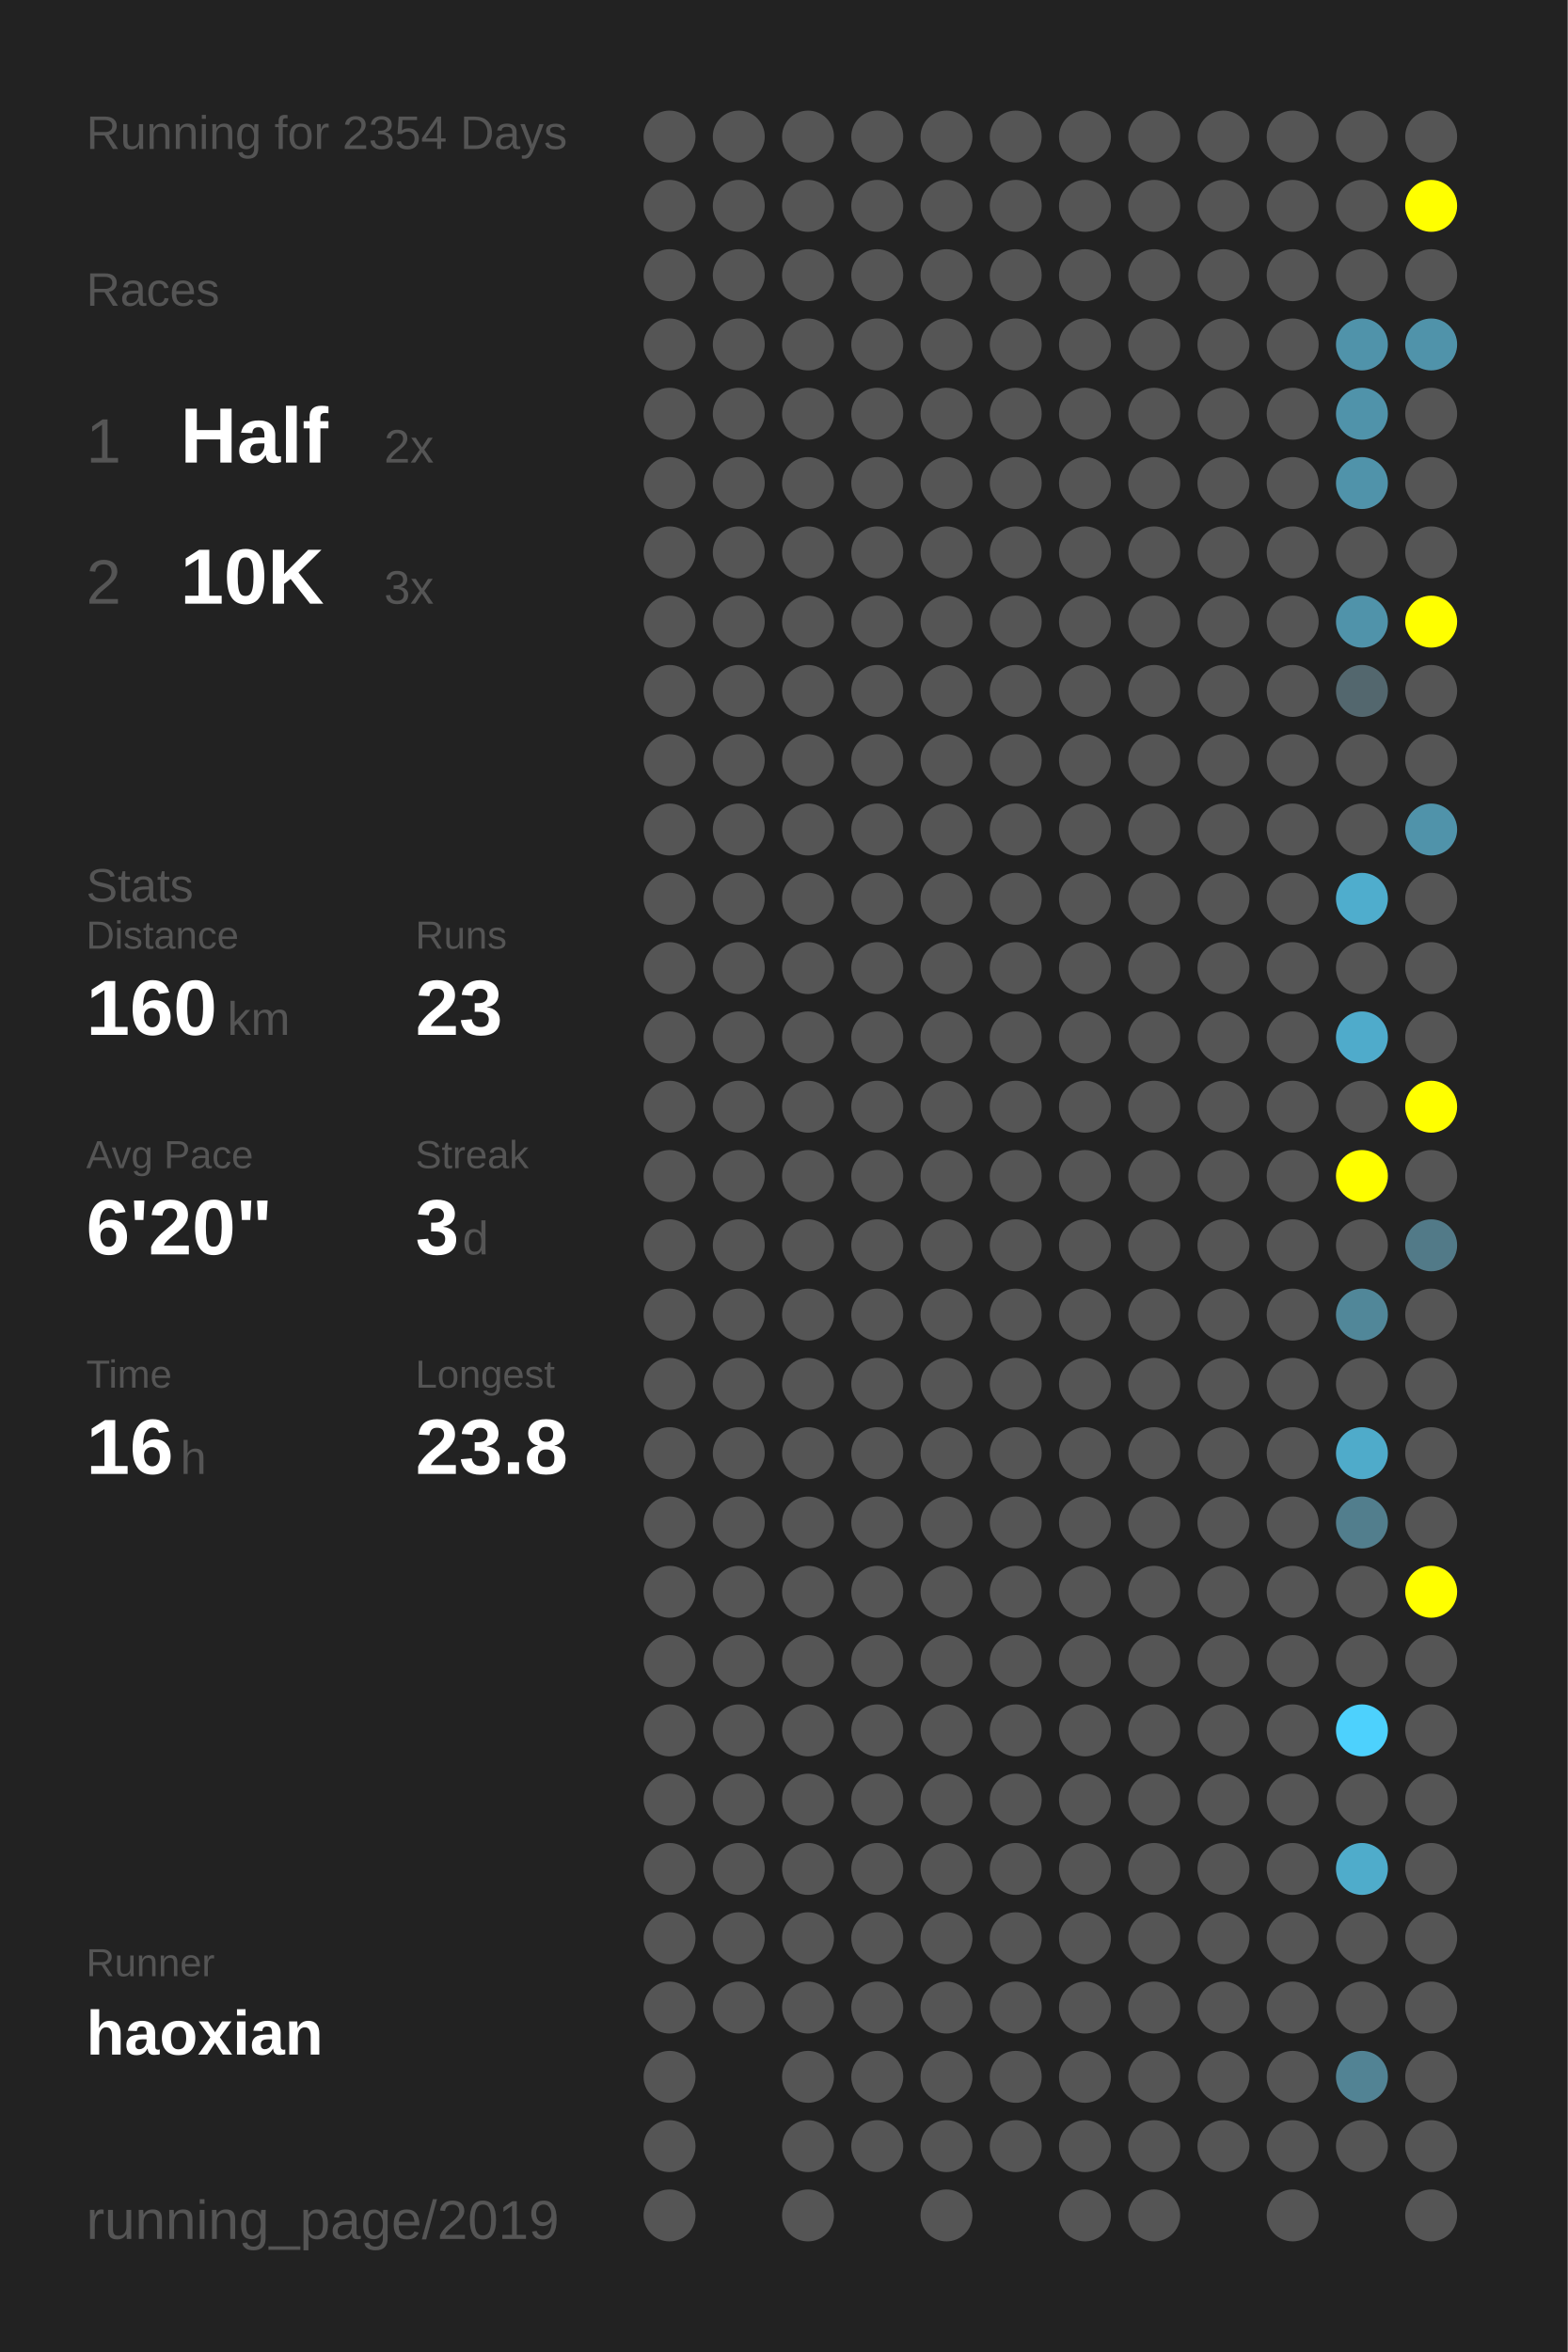
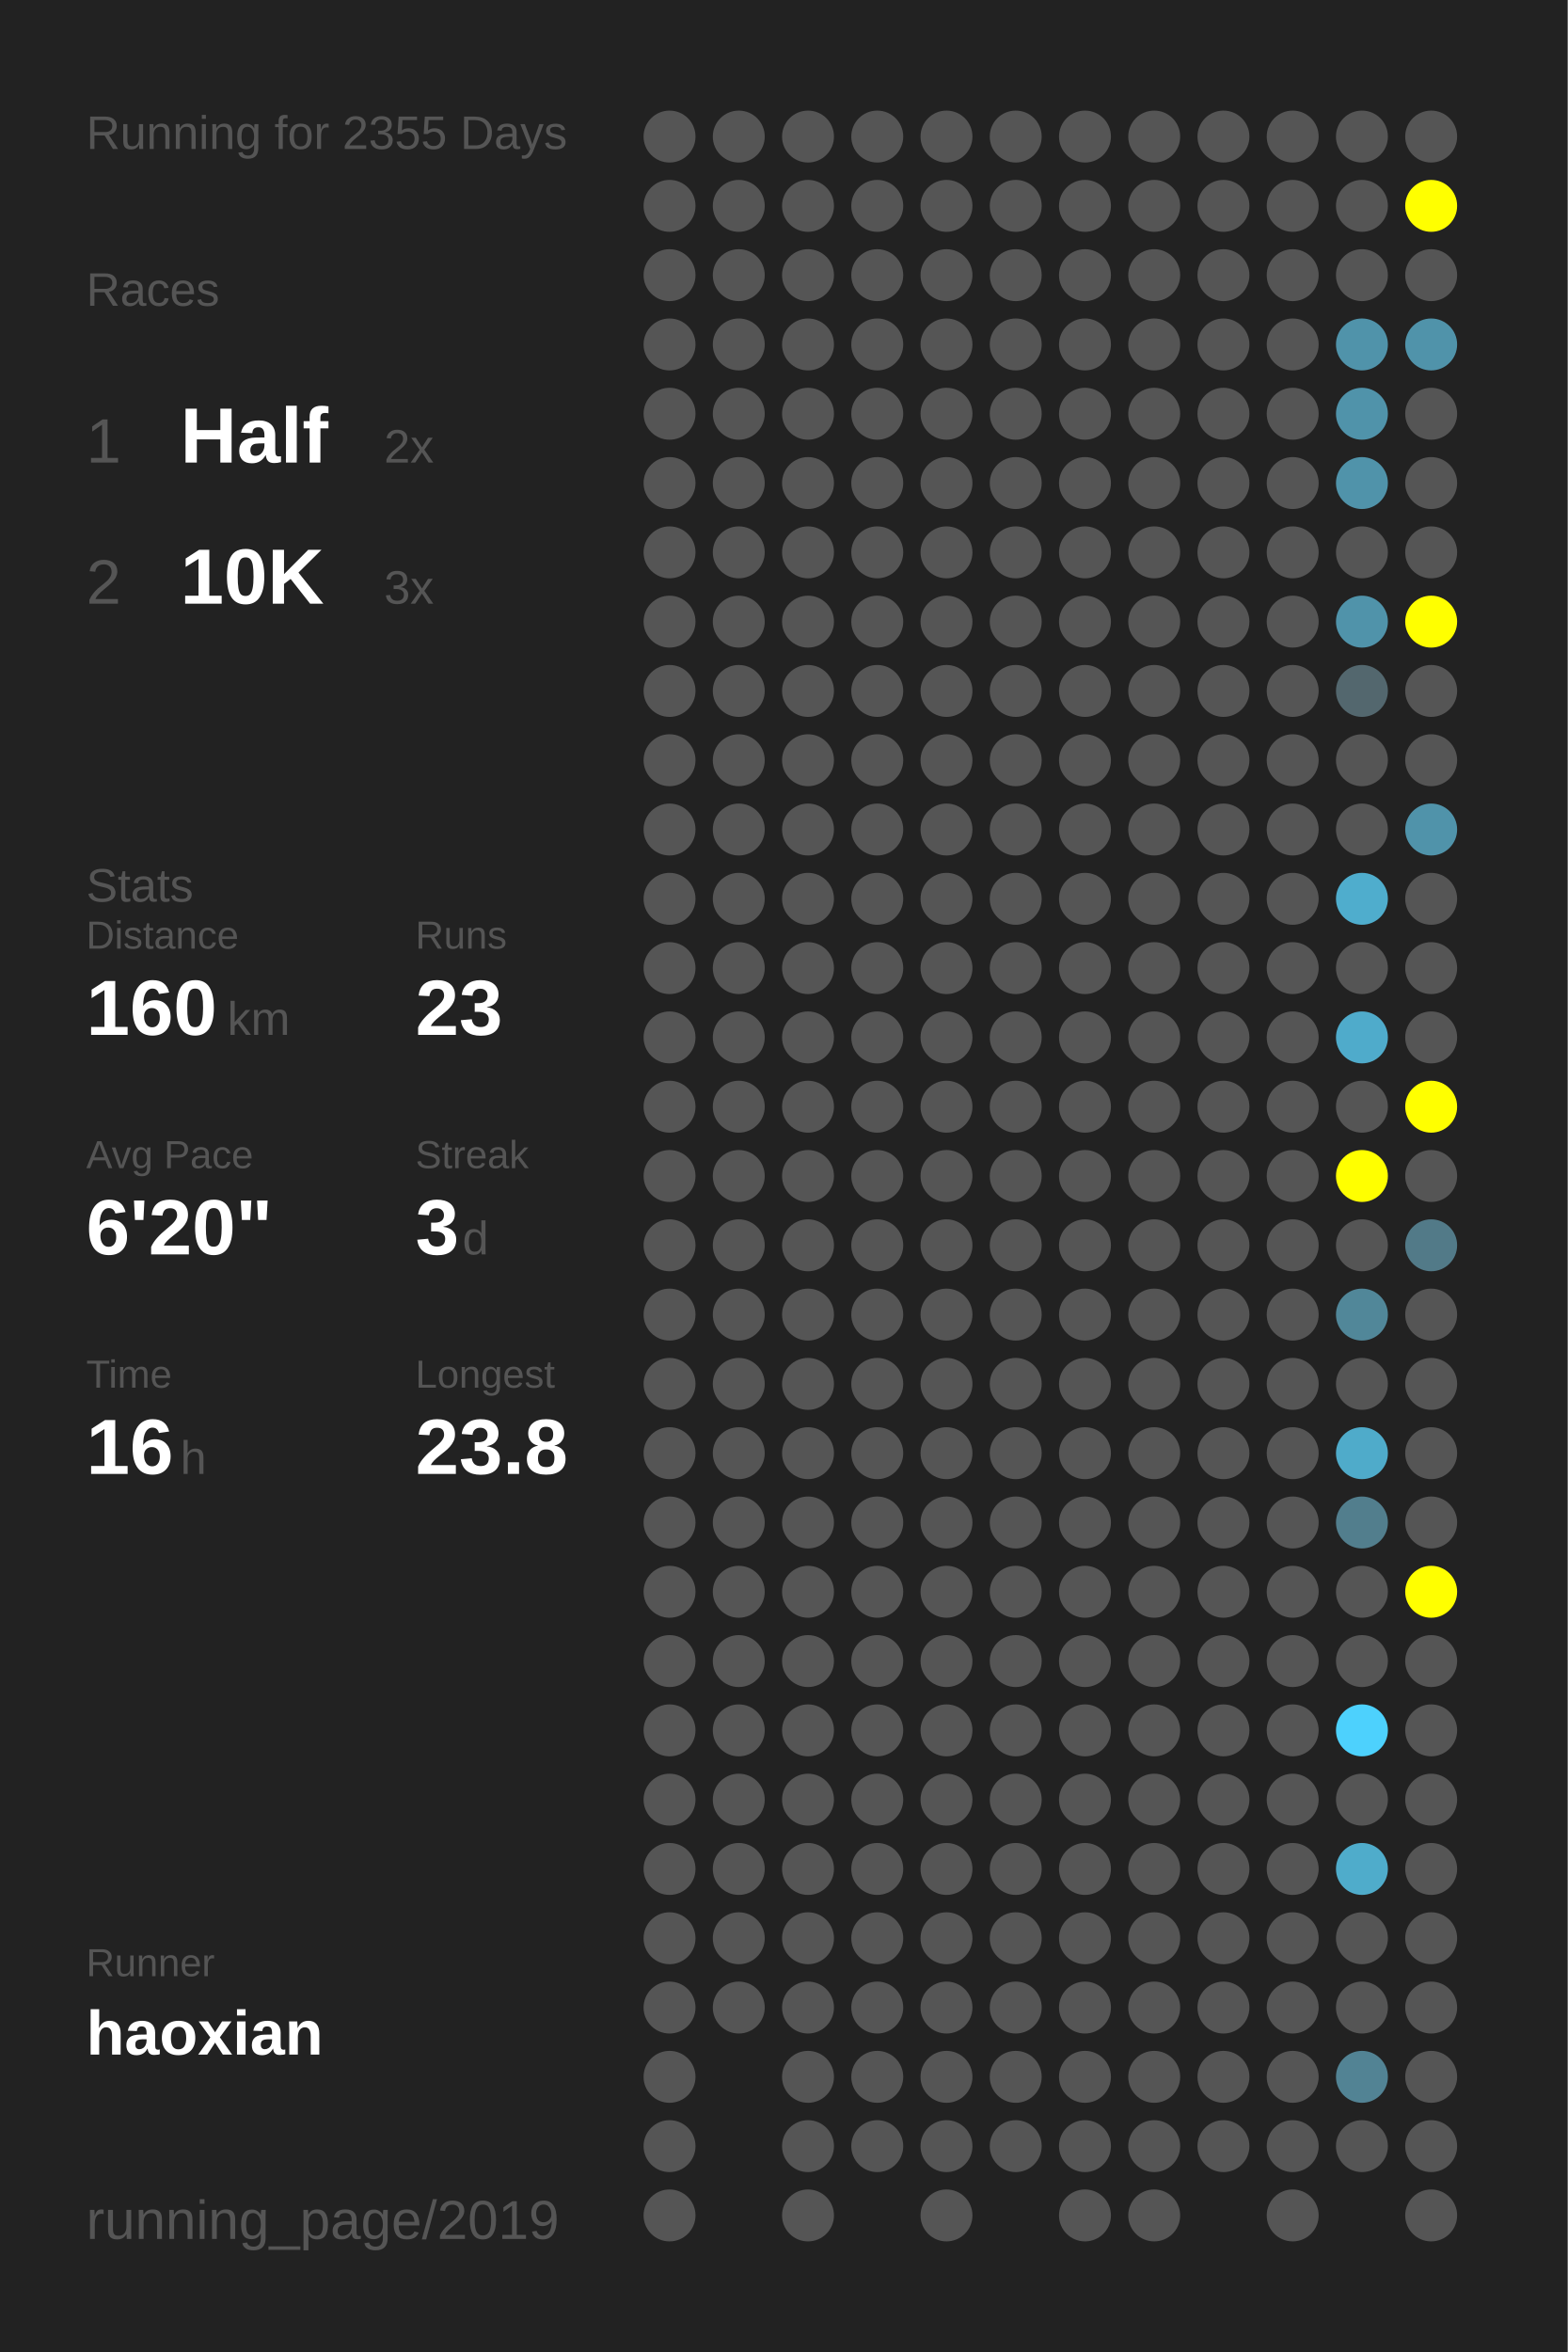
<svg xmlns="http://www.w3.org/2000/svg" baseProfile="full" height="300mm" version="1.1" viewBox="0,0,200,300" width="200mm">
  <defs />
  <rect fill="#222222" height="300" width="200" x="0" y="0" />
-   <text fill="#555555" style="font-size:6px; font-family:Arial;" x="11" y="19">Running for 2354 Days</text>
+   <text fill="#555555" style="font-size:6px; font-family:Arial;" x="11" y="19">Running for 2355 Days</text>
  <text fill="#555555" style="font-size:6px; font-family:Arial;" x="11" y="39">Races</text>
  <text fill="#555555" style="font-size:8px; font-family:Arial;" x="11" y="59">1</text>
  <text fill="#FFFFFF" style="font-size:10px; font-family:Arial; font-weight:bold;" x="23" y="59">Half</text>
  <text fill="#555555" style="font-size:6px; font-family:Arial;" x="49" y="59">2x</text>
  <text fill="#555555" style="font-size:8px; font-family:Arial;" x="11" y="77">2</text>
  <text fill="#FFFFFF" style="font-size:10px; font-family:Arial; font-weight:bold;" x="23" y="77">10K</text>
  <text fill="#555555" style="font-size:6px; font-family:Arial;" x="49" y="77">3x</text>
  <text fill="#555555" style="font-size:6px; font-family:Arial;" x="11" y="115">Stats</text>
  <text fill="#555555" style="font-size:5px; font-family:Arial;" x="11" y="121">Distance</text>
  <text fill="#FFFFFF" style="font-size:10px; font-family:Arial; font-weight:bold;" x="11" y="132">160</text>
  <text fill="#555555" style="font-size:6px; font-family:Arial;" x="29" y="132">km</text>
  <text fill="#555555" style="font-size:5px; font-family:Arial;" x="53" y="121">Runs</text>
  <text fill="#FFFFFF" style="font-size:10px; font-family:Arial; font-weight:bold;" x="53" y="132">23</text>
  <text fill="#555555" style="font-size:5px; font-family:Arial;" x="11" y="149">Avg Pace</text>
  <text fill="#FFFFFF" style="font-size:10px; font-family:Arial; font-weight:bold;" x="11" y="160">6'20"</text>
  <text fill="#555555" style="font-size:5px; font-family:Arial;" x="53" y="149">Streak</text>
  <text fill="#FFFFFF" style="font-size:10px; font-family:Arial; font-weight:bold;" x="53" y="160">3</text>
  <text fill="#555555" style="font-size:6px; font-family:Arial;" x="59" y="160">d</text>
  <text fill="#555555" style="font-size:5px; font-family:Arial;" x="11" y="177">Time</text>
  <text fill="#FFFFFF" style="font-size:10px; font-family:Arial; font-weight:bold;" x="11" y="188">16</text>
  <text fill="#555555" style="font-size:6px; font-family:Arial;" x="23" y="188">h</text>
  <text fill="#555555" style="font-size:5px; font-family:Arial;" x="53" y="177">Longest</text>
  <text fill="#FFFFFF" style="font-size:10px; font-family:Arial; font-weight:bold;" x="53" y="188">23.8</text>
  <text fill="#555555" style="font-size:5px; font-family:Arial;" x="11" y="252.065">Runner</text>
  <text fill="#FFFFFF" style="font-size:8px; font-family:Arial; font-weight:bold;" x="11" y="262.065">haoxian</text>
  <text fill="#555555" style="font-size:7px; font-family:Arial;" x="11" y="285.581">running_page/2019</text>
  <circle cx="85.417" cy="17.419" fill="#555555" r="3.312" />
  <circle cx="85.417" cy="26.258" fill="#555555" r="3.312" />
  <circle cx="85.417" cy="35.097" fill="#555555" r="3.312" />
  <circle cx="85.417" cy="43.935" fill="#555555" r="3.312" />
  <circle cx="85.417" cy="52.774" fill="#555555" r="3.312" />
  <circle cx="85.417" cy="61.613" fill="#555555" r="3.312" />
  <circle cx="85.417" cy="70.452" fill="#555555" r="3.312" />
  <circle cx="85.417" cy="79.29" fill="#555555" r="3.312" />
  <circle cx="85.417" cy="88.129" fill="#555555" r="3.312" />
  <circle cx="85.417" cy="96.968" fill="#555555" r="3.312" />
  <circle cx="85.417" cy="105.806" fill="#555555" r="3.312" />
  <circle cx="85.417" cy="114.645" fill="#555555" r="3.312" />
  <circle cx="85.417" cy="123.484" fill="#555555" r="3.312" />
  <circle cx="85.417" cy="132.323" fill="#555555" r="3.312" />
  <circle cx="85.417" cy="141.161" fill="#555555" r="3.312" />
  <circle cx="85.417" cy="150" fill="#555555" r="3.312" />
  <circle cx="85.417" cy="158.839" fill="#555555" r="3.312" />
  <circle cx="85.417" cy="167.677" fill="#555555" r="3.312" />
  <circle cx="85.417" cy="176.516" fill="#555555" r="3.312" />
  <circle cx="85.417" cy="185.355" fill="#555555" r="3.312" />
  <circle cx="85.417" cy="194.194" fill="#555555" r="3.312" />
  <circle cx="85.417" cy="203.032" fill="#555555" r="3.312" />
  <circle cx="85.417" cy="211.871" fill="#555555" r="3.312" />
  <circle cx="85.417" cy="220.71" fill="#555555" r="3.312" />
  <circle cx="85.417" cy="229.548" fill="#555555" r="3.312" />
  <circle cx="85.417" cy="238.387" fill="#555555" r="3.312" />
  <circle cx="85.417" cy="247.226" fill="#555555" r="3.312" />
  <circle cx="85.417" cy="256.065" fill="#555555" r="3.312" />
  <circle cx="85.417" cy="264.903" fill="#555555" r="3.312" />
  <circle cx="85.417" cy="273.742" fill="#555555" r="3.312" />
  <circle cx="85.417" cy="282.581" fill="#555555" r="3.312" />
  <circle cx="94.25" cy="17.419" fill="#555555" r="3.312" />
  <circle cx="94.25" cy="26.258" fill="#555555" r="3.312" />
  <circle cx="94.25" cy="35.097" fill="#555555" r="3.312" />
  <circle cx="94.25" cy="43.935" fill="#555555" r="3.312" />
  <circle cx="94.25" cy="52.774" fill="#555555" r="3.312" />
  <circle cx="94.25" cy="61.613" fill="#555555" r="3.312" />
  <circle cx="94.25" cy="70.452" fill="#555555" r="3.312" />
  <circle cx="94.25" cy="79.29" fill="#555555" r="3.312" />
  <circle cx="94.25" cy="88.129" fill="#555555" r="3.312" />
  <circle cx="94.25" cy="96.968" fill="#555555" r="3.312" />
  <circle cx="94.25" cy="105.806" fill="#555555" r="3.312" />
  <circle cx="94.25" cy="114.645" fill="#555555" r="3.312" />
  <circle cx="94.25" cy="123.484" fill="#555555" r="3.312" />
  <circle cx="94.25" cy="132.323" fill="#555555" r="3.312" />
  <circle cx="94.25" cy="141.161" fill="#555555" r="3.312" />
  <circle cx="94.25" cy="150" fill="#555555" r="3.312" />
  <circle cx="94.25" cy="158.839" fill="#555555" r="3.312" />
  <circle cx="94.25" cy="167.677" fill="#555555" r="3.312" />
  <circle cx="94.25" cy="176.516" fill="#555555" r="3.312" />
  <circle cx="94.25" cy="185.355" fill="#555555" r="3.312" />
  <circle cx="94.25" cy="194.194" fill="#555555" r="3.312" />
  <circle cx="94.25" cy="203.032" fill="#555555" r="3.312" />
  <circle cx="94.25" cy="211.871" fill="#555555" r="3.312" />
  <circle cx="94.25" cy="220.71" fill="#555555" r="3.312" />
  <circle cx="94.25" cy="229.548" fill="#555555" r="3.312" />
  <circle cx="94.25" cy="238.387" fill="#555555" r="3.312" />
  <circle cx="94.25" cy="247.226" fill="#555555" r="3.312" />
  <circle cx="94.25" cy="256.065" fill="#555555" r="3.312" />
  <circle cx="103.083" cy="17.419" fill="#555555" r="3.312" />
  <circle cx="103.083" cy="26.258" fill="#555555" r="3.312" />
  <circle cx="103.083" cy="35.097" fill="#555555" r="3.312" />
  <circle cx="103.083" cy="43.935" fill="#555555" r="3.312" />
  <circle cx="103.083" cy="52.774" fill="#555555" r="3.312" />
  <circle cx="103.083" cy="61.613" fill="#555555" r="3.312" />
  <circle cx="103.083" cy="70.452" fill="#555555" r="3.312" />
  <circle cx="103.083" cy="79.29" fill="#555555" r="3.312" />
  <circle cx="103.083" cy="88.129" fill="#555555" r="3.312" />
  <circle cx="103.083" cy="96.968" fill="#555555" r="3.312" />
  <circle cx="103.083" cy="105.806" fill="#555555" r="3.312" />
  <circle cx="103.083" cy="114.645" fill="#555555" r="3.312" />
  <circle cx="103.083" cy="123.484" fill="#555555" r="3.312" />
  <circle cx="103.083" cy="132.323" fill="#555555" r="3.312" />
  <circle cx="103.083" cy="141.161" fill="#555555" r="3.312" />
  <circle cx="103.083" cy="150" fill="#555555" r="3.312" />
  <circle cx="103.083" cy="158.839" fill="#555555" r="3.312" />
  <circle cx="103.083" cy="167.677" fill="#555555" r="3.312" />
  <circle cx="103.083" cy="176.516" fill="#555555" r="3.312" />
  <circle cx="103.083" cy="185.355" fill="#555555" r="3.312" />
  <circle cx="103.083" cy="194.194" fill="#555555" r="3.312" />
  <circle cx="103.083" cy="203.032" fill="#555555" r="3.312" />
  <circle cx="103.083" cy="211.871" fill="#555555" r="3.312" />
  <circle cx="103.083" cy="220.71" fill="#555555" r="3.312" />
  <circle cx="103.083" cy="229.548" fill="#555555" r="3.312" />
  <circle cx="103.083" cy="238.387" fill="#555555" r="3.312" />
  <circle cx="103.083" cy="247.226" fill="#555555" r="3.312" />
  <circle cx="103.083" cy="256.065" fill="#555555" r="3.312" />
  <circle cx="103.083" cy="264.903" fill="#555555" r="3.312" />
  <circle cx="103.083" cy="273.742" fill="#555555" r="3.312" />
  <circle cx="103.083" cy="282.581" fill="#555555" r="3.312" />
  <circle cx="111.917" cy="17.419" fill="#555555" r="3.312" />
  <circle cx="111.917" cy="26.258" fill="#555555" r="3.312" />
  <circle cx="111.917" cy="35.097" fill="#555555" r="3.312" />
  <circle cx="111.917" cy="43.935" fill="#555555" r="3.312" />
  <circle cx="111.917" cy="52.774" fill="#555555" r="3.312" />
  <circle cx="111.917" cy="61.613" fill="#555555" r="3.312" />
  <circle cx="111.917" cy="70.452" fill="#555555" r="3.312" />
  <circle cx="111.917" cy="79.29" fill="#555555" r="3.312" />
  <circle cx="111.917" cy="88.129" fill="#555555" r="3.312" />
  <circle cx="111.917" cy="96.968" fill="#555555" r="3.312" />
  <circle cx="111.917" cy="105.806" fill="#555555" r="3.312" />
  <circle cx="111.917" cy="114.645" fill="#555555" r="3.312" />
  <circle cx="111.917" cy="123.484" fill="#555555" r="3.312" />
  <circle cx="111.917" cy="132.323" fill="#555555" r="3.312" />
  <circle cx="111.917" cy="141.161" fill="#555555" r="3.312" />
  <circle cx="111.917" cy="150" fill="#555555" r="3.312" />
  <circle cx="111.917" cy="158.839" fill="#555555" r="3.312" />
  <circle cx="111.917" cy="167.677" fill="#555555" r="3.312" />
  <circle cx="111.917" cy="176.516" fill="#555555" r="3.312" />
  <circle cx="111.917" cy="185.355" fill="#555555" r="3.312" />
  <circle cx="111.917" cy="194.194" fill="#555555" r="3.312" />
  <circle cx="111.917" cy="203.032" fill="#555555" r="3.312" />
  <circle cx="111.917" cy="211.871" fill="#555555" r="3.312" />
  <circle cx="111.917" cy="220.71" fill="#555555" r="3.312" />
  <circle cx="111.917" cy="229.548" fill="#555555" r="3.312" />
  <circle cx="111.917" cy="238.387" fill="#555555" r="3.312" />
  <circle cx="111.917" cy="247.226" fill="#555555" r="3.312" />
  <circle cx="111.917" cy="256.065" fill="#555555" r="3.312" />
  <circle cx="111.917" cy="264.903" fill="#555555" r="3.312" />
  <circle cx="111.917" cy="273.742" fill="#555555" r="3.312" />
  <circle cx="120.75" cy="17.419" fill="#555555" r="3.312" />
  <circle cx="120.75" cy="26.258" fill="#555555" r="3.312" />
  <circle cx="120.75" cy="35.097" fill="#555555" r="3.312" />
  <circle cx="120.75" cy="43.935" fill="#555555" r="3.312" />
  <circle cx="120.75" cy="52.774" fill="#555555" r="3.312" />
  <circle cx="120.75" cy="61.613" fill="#555555" r="3.312" />
  <circle cx="120.75" cy="70.452" fill="#555555" r="3.312" />
  <circle cx="120.75" cy="79.29" fill="#555555" r="3.312" />
  <circle cx="120.75" cy="88.129" fill="#555555" r="3.312" />
  <circle cx="120.75" cy="96.968" fill="#555555" r="3.312" />
  <circle cx="120.75" cy="105.806" fill="#555555" r="3.312" />
  <circle cx="120.75" cy="114.645" fill="#555555" r="3.312" />
  <circle cx="120.75" cy="123.484" fill="#555555" r="3.312" />
  <circle cx="120.75" cy="132.323" fill="#555555" r="3.312" />
  <circle cx="120.75" cy="141.161" fill="#555555" r="3.312" />
  <circle cx="120.75" cy="150" fill="#555555" r="3.312" />
  <circle cx="120.75" cy="158.839" fill="#555555" r="3.312" />
  <circle cx="120.75" cy="167.677" fill="#555555" r="3.312" />
  <circle cx="120.75" cy="176.516" fill="#555555" r="3.312" />
  <circle cx="120.75" cy="185.355" fill="#555555" r="3.312" />
  <circle cx="120.75" cy="194.194" fill="#555555" r="3.312" />
  <circle cx="120.75" cy="203.032" fill="#555555" r="3.312" />
  <circle cx="120.75" cy="211.871" fill="#555555" r="3.312" />
  <circle cx="120.75" cy="220.71" fill="#555555" r="3.312" />
  <circle cx="120.75" cy="229.548" fill="#555555" r="3.312" />
  <circle cx="120.75" cy="238.387" fill="#555555" r="3.312" />
  <circle cx="120.75" cy="247.226" fill="#555555" r="3.312" />
  <circle cx="120.75" cy="256.065" fill="#555555" r="3.312" />
  <circle cx="120.75" cy="264.903" fill="#555555" r="3.312" />
  <circle cx="120.75" cy="273.742" fill="#555555" r="3.312" />
  <circle cx="120.75" cy="282.581" fill="#555555" r="3.312" />
  <circle cx="129.583" cy="17.419" fill="#555555" r="3.312" />
  <circle cx="129.583" cy="26.258" fill="#555555" r="3.312" />
  <circle cx="129.583" cy="35.097" fill="#555555" r="3.312" />
  <circle cx="129.583" cy="43.935" fill="#555555" r="3.312" />
  <circle cx="129.583" cy="52.774" fill="#555555" r="3.312" />
  <circle cx="129.583" cy="61.613" fill="#555555" r="3.312" />
  <circle cx="129.583" cy="70.452" fill="#555555" r="3.312" />
  <circle cx="129.583" cy="79.29" fill="#555555" r="3.312" />
  <circle cx="129.583" cy="88.129" fill="#555555" r="3.312" />
  <circle cx="129.583" cy="96.968" fill="#555555" r="3.312" />
  <circle cx="129.583" cy="105.806" fill="#555555" r="3.312" />
  <circle cx="129.583" cy="114.645" fill="#555555" r="3.312" />
  <circle cx="129.583" cy="123.484" fill="#555555" r="3.312" />
  <circle cx="129.583" cy="132.323" fill="#555555" r="3.312" />
  <circle cx="129.583" cy="141.161" fill="#555555" r="3.312" />
  <circle cx="129.583" cy="150" fill="#555555" r="3.312" />
  <circle cx="129.583" cy="158.839" fill="#555555" r="3.312" />
  <circle cx="129.583" cy="167.677" fill="#555555" r="3.312" />
  <circle cx="129.583" cy="176.516" fill="#555555" r="3.312" />
  <circle cx="129.583" cy="185.355" fill="#555555" r="3.312" />
  <circle cx="129.583" cy="194.194" fill="#555555" r="3.312" />
  <circle cx="129.583" cy="203.032" fill="#555555" r="3.312" />
  <circle cx="129.583" cy="211.871" fill="#555555" r="3.312" />
  <circle cx="129.583" cy="220.71" fill="#555555" r="3.312" />
  <circle cx="129.583" cy="229.548" fill="#555555" r="3.312" />
  <circle cx="129.583" cy="238.387" fill="#555555" r="3.312" />
  <circle cx="129.583" cy="247.226" fill="#555555" r="3.312" />
  <circle cx="129.583" cy="256.065" fill="#555555" r="3.312" />
  <circle cx="129.583" cy="264.903" fill="#555555" r="3.312" />
  <circle cx="129.583" cy="273.742" fill="#555555" r="3.312" />
  <circle cx="138.417" cy="17.419" fill="#555555" r="3.312" />
  <circle cx="138.417" cy="26.258" fill="#555555" r="3.312" />
  <circle cx="138.417" cy="35.097" fill="#555555" r="3.312" />
  <circle cx="138.417" cy="43.935" fill="#555555" r="3.312" />
  <circle cx="138.417" cy="52.774" fill="#555555" r="3.312" />
  <circle cx="138.417" cy="61.613" fill="#555555" r="3.312" />
  <circle cx="138.417" cy="70.452" fill="#555555" r="3.312" />
  <circle cx="138.417" cy="79.29" fill="#555555" r="3.312" />
  <circle cx="138.417" cy="88.129" fill="#555555" r="3.312" />
  <circle cx="138.417" cy="96.968" fill="#555555" r="3.312" />
  <circle cx="138.417" cy="105.806" fill="#555555" r="3.312" />
  <circle cx="138.417" cy="114.645" fill="#555555" r="3.312" />
  <circle cx="138.417" cy="123.484" fill="#555555" r="3.312" />
  <circle cx="138.417" cy="132.323" fill="#555555" r="3.312" />
  <circle cx="138.417" cy="141.161" fill="#555555" r="3.312" />
  <circle cx="138.417" cy="150" fill="#555555" r="3.312" />
  <circle cx="138.417" cy="158.839" fill="#555555" r="3.312" />
  <circle cx="138.417" cy="167.677" fill="#555555" r="3.312" />
  <circle cx="138.417" cy="176.516" fill="#555555" r="3.312" />
  <circle cx="138.417" cy="185.355" fill="#555555" r="3.312" />
  <circle cx="138.417" cy="194.194" fill="#555555" r="3.312" />
  <circle cx="138.417" cy="203.032" fill="#555555" r="3.312" />
  <circle cx="138.417" cy="211.871" fill="#555555" r="3.312" />
  <circle cx="138.417" cy="220.71" fill="#555555" r="3.312" />
  <circle cx="138.417" cy="229.548" fill="#555555" r="3.312" />
  <circle cx="138.417" cy="238.387" fill="#555555" r="3.312" />
  <circle cx="138.417" cy="247.226" fill="#555555" r="3.312" />
  <circle cx="138.417" cy="256.065" fill="#555555" r="3.312" />
  <circle cx="138.417" cy="264.903" fill="#555555" r="3.312" />
  <circle cx="138.417" cy="273.742" fill="#555555" r="3.312" />
  <circle cx="138.417" cy="282.581" fill="#555555" r="3.312" />
  <circle cx="147.25" cy="17.419" fill="#555555" r="3.312" />
  <circle cx="147.25" cy="26.258" fill="#555555" r="3.312" />
  <circle cx="147.25" cy="35.097" fill="#555555" r="3.312" />
  <circle cx="147.25" cy="43.935" fill="#555555" r="3.312" />
  <circle cx="147.25" cy="52.774" fill="#555555" r="3.312" />
  <circle cx="147.25" cy="61.613" fill="#555555" r="3.312" />
  <circle cx="147.25" cy="70.452" fill="#555555" r="3.312" />
  <circle cx="147.25" cy="79.29" fill="#555555" r="3.312" />
  <circle cx="147.25" cy="88.129" fill="#555555" r="3.312" />
  <circle cx="147.25" cy="96.968" fill="#555555" r="3.312" />
  <circle cx="147.25" cy="105.806" fill="#555555" r="3.312" />
  <circle cx="147.25" cy="114.645" fill="#555555" r="3.312" />
  <circle cx="147.25" cy="123.484" fill="#555555" r="3.312" />
  <circle cx="147.25" cy="132.323" fill="#555555" r="3.312" />
  <circle cx="147.25" cy="141.161" fill="#555555" r="3.312" />
  <circle cx="147.25" cy="150" fill="#555555" r="3.312" />
  <circle cx="147.25" cy="158.839" fill="#555555" r="3.312" />
  <circle cx="147.25" cy="167.677" fill="#555555" r="3.312" />
  <circle cx="147.25" cy="176.516" fill="#555555" r="3.312" />
  <circle cx="147.25" cy="185.355" fill="#555555" r="3.312" />
  <circle cx="147.25" cy="194.194" fill="#555555" r="3.312" />
  <circle cx="147.25" cy="203.032" fill="#555555" r="3.312" />
  <circle cx="147.25" cy="211.871" fill="#555555" r="3.312" />
  <circle cx="147.25" cy="220.71" fill="#555555" r="3.312" />
  <circle cx="147.25" cy="229.548" fill="#555555" r="3.312" />
  <circle cx="147.25" cy="238.387" fill="#555555" r="3.312" />
  <circle cx="147.25" cy="247.226" fill="#555555" r="3.312" />
  <circle cx="147.25" cy="256.065" fill="#555555" r="3.312" />
  <circle cx="147.25" cy="264.903" fill="#555555" r="3.312" />
  <circle cx="147.25" cy="273.742" fill="#555555" r="3.312" />
  <circle cx="147.25" cy="282.581" fill="#555555" r="3.312" />
  <circle cx="156.083" cy="17.419" fill="#555555" r="3.312" />
  <circle cx="156.083" cy="26.258" fill="#555555" r="3.312" />
  <circle cx="156.083" cy="35.097" fill="#555555" r="3.312" />
  <circle cx="156.083" cy="43.935" fill="#555555" r="3.312" />
  <circle cx="156.083" cy="52.774" fill="#555555" r="3.312" />
  <circle cx="156.083" cy="61.613" fill="#555555" r="3.312" />
  <circle cx="156.083" cy="70.452" fill="#555555" r="3.312" />
  <circle cx="156.083" cy="79.29" fill="#555555" r="3.312" />
  <circle cx="156.083" cy="88.129" fill="#555555" r="3.312" />
  <circle cx="156.083" cy="96.968" fill="#555555" r="3.312" />
  <circle cx="156.083" cy="105.806" fill="#555555" r="3.312" />
  <circle cx="156.083" cy="114.645" fill="#555555" r="3.312" />
  <circle cx="156.083" cy="123.484" fill="#555555" r="3.312" />
  <circle cx="156.083" cy="132.323" fill="#555555" r="3.312" />
  <circle cx="156.083" cy="141.161" fill="#555555" r="3.312" />
  <circle cx="156.083" cy="150" fill="#555555" r="3.312" />
  <circle cx="156.083" cy="158.839" fill="#555555" r="3.312" />
  <circle cx="156.083" cy="167.677" fill="#555555" r="3.312" />
  <circle cx="156.083" cy="176.516" fill="#555555" r="3.312" />
  <circle cx="156.083" cy="185.355" fill="#555555" r="3.312" />
  <circle cx="156.083" cy="194.194" fill="#555555" r="3.312" />
  <circle cx="156.083" cy="203.032" fill="#555555" r="3.312" />
  <circle cx="156.083" cy="211.871" fill="#555555" r="3.312" />
  <circle cx="156.083" cy="220.71" fill="#555555" r="3.312" />
  <circle cx="156.083" cy="229.548" fill="#555555" r="3.312" />
  <circle cx="156.083" cy="238.387" fill="#555555" r="3.312" />
  <circle cx="156.083" cy="247.226" fill="#555555" r="3.312" />
  <circle cx="156.083" cy="256.065" fill="#555555" r="3.312" />
  <circle cx="156.083" cy="264.903" fill="#555555" r="3.312" />
  <circle cx="156.083" cy="273.742" fill="#555555" r="3.312" />
  <circle cx="164.917" cy="17.419" fill="#555555" r="3.312" />
  <circle cx="164.917" cy="26.258" fill="#555555" r="3.312" />
  <circle cx="164.917" cy="35.097" fill="#555555" r="3.312" />
  <circle cx="164.917" cy="43.935" fill="#555555" r="3.312" />
  <circle cx="164.917" cy="52.774" fill="#555555" r="3.312" />
  <circle cx="164.917" cy="61.613" fill="#555555" r="3.312" />
  <circle cx="164.917" cy="70.452" fill="#555555" r="3.312" />
  <circle cx="164.917" cy="79.29" fill="#555555" r="3.312" />
  <circle cx="164.917" cy="88.129" fill="#555555" r="3.312" />
  <circle cx="164.917" cy="96.968" fill="#555555" r="3.312" />
  <circle cx="164.917" cy="105.806" fill="#555555" r="3.312" />
  <circle cx="164.917" cy="114.645" fill="#555555" r="3.312" />
  <circle cx="164.917" cy="123.484" fill="#555555" r="3.312" />
  <circle cx="164.917" cy="132.323" fill="#555555" r="3.312" />
  <circle cx="164.917" cy="141.161" fill="#555555" r="3.312" />
  <circle cx="164.917" cy="150" fill="#555555" r="3.312" />
  <circle cx="164.917" cy="158.839" fill="#555555" r="3.312" />
  <circle cx="164.917" cy="167.677" fill="#555555" r="3.312" />
  <circle cx="164.917" cy="176.516" fill="#555555" r="3.312" />
  <circle cx="164.917" cy="185.355" fill="#555555" r="3.312" />
  <circle cx="164.917" cy="194.194" fill="#555555" r="3.312" />
  <circle cx="164.917" cy="203.032" fill="#555555" r="3.312" />
  <circle cx="164.917" cy="211.871" fill="#555555" r="3.312" />
  <circle cx="164.917" cy="220.71" fill="#555555" r="3.312" />
  <circle cx="164.917" cy="229.548" fill="#555555" r="3.312" />
  <circle cx="164.917" cy="238.387" fill="#555555" r="3.312" />
  <circle cx="164.917" cy="247.226" fill="#555555" r="3.312" />
  <circle cx="164.917" cy="256.065" fill="#555555" r="3.312" />
  <circle cx="164.917" cy="264.903" fill="#555555" r="3.312" />
  <circle cx="164.917" cy="273.742" fill="#555555" r="3.312" />
  <circle cx="164.917" cy="282.581" fill="#555555" r="3.312" />
  <circle cx="173.75" cy="17.419" fill="#555555" r="3.312" />
  <circle cx="173.75" cy="26.258" fill="#555555" r="3.312" />
  <circle cx="173.75" cy="35.097" fill="#555555" r="3.312" />
  <circle cx="173.75" cy="43.935" fill="#5093aa" r="3.312" />
  <circle cx="173.75" cy="52.774" fill="#5093aa" r="3.312" />
  <circle cx="173.75" cy="61.613" fill="#5093aa" r="3.312" />
  <circle cx="173.75" cy="70.452" fill="#555555" r="3.312" />
  <circle cx="173.75" cy="79.29" fill="#5093aa" r="3.312" />
  <circle cx="173.75" cy="88.129" fill="#53676e" r="3.312" />
  <circle cx="173.75" cy="96.968" fill="#555555" r="3.312" />
  <circle cx="173.75" cy="105.806" fill="#555555" r="3.312" />
  <circle cx="173.75" cy="114.645" fill="#4fadcd" r="3.312" />
  <circle cx="173.75" cy="123.484" fill="#555555" r="3.312" />
  <circle cx="173.75" cy="132.323" fill="#4fabcb" r="3.312" />
  <circle cx="173.75" cy="141.161" fill="#555555" r="3.312" />
  <circle cx="173.75" cy="150" fill="#FFFF00" r="3.312" />
  <circle cx="173.75" cy="158.839" fill="#555555" r="3.312" />
  <circle cx="173.75" cy="167.677" fill="#518799" r="3.312" />
  <circle cx="173.75" cy="176.516" fill="#555555" r="3.312" />
  <circle cx="173.75" cy="185.355" fill="#4fabca" r="3.312" />
  <circle cx="173.75" cy="194.194" fill="#527e8d" r="3.312" />
  <circle cx="173.75" cy="203.032" fill="#555555" r="3.312" />
  <circle cx="173.75" cy="211.871" fill="#555555" r="3.312" />
  <circle cx="173.75" cy="220.71" fill="#4dd1fd" r="3.312" />
  <circle cx="173.75" cy="229.548" fill="#555555" r="3.312" />
  <circle cx="173.75" cy="238.387" fill="#4faccb" r="3.312" />
  <circle cx="173.75" cy="247.226" fill="#555555" r="3.312" />
  <circle cx="173.75" cy="256.065" fill="#555555" r="3.312" />
  <circle cx="173.75" cy="264.903" fill="#528394" r="3.312" />
  <circle cx="173.75" cy="273.742" fill="#555555" r="3.312" />
  <circle cx="182.583" cy="17.419" fill="#555555" r="3.312" />
  <circle cx="182.583" cy="26.258" fill="#FFFF00" r="3.312" />
  <circle cx="182.583" cy="35.097" fill="#555555" r="3.312" />
  <circle cx="182.583" cy="43.935" fill="#5093aa" r="3.312" />
  <circle cx="182.583" cy="52.774" fill="#555555" r="3.312" />
  <circle cx="182.583" cy="61.613" fill="#555555" r="3.312" />
  <circle cx="182.583" cy="70.452" fill="#555555" r="3.312" />
  <circle cx="182.583" cy="79.29" fill="#FFFF00" r="3.312" />
  <circle cx="182.583" cy="88.129" fill="#555555" r="3.312" />
  <circle cx="182.583" cy="96.968" fill="#555555" r="3.312" />
  <circle cx="182.583" cy="105.806" fill="#5093aa" r="3.312" />
  <circle cx="182.583" cy="114.645" fill="#555555" r="3.312" />
  <circle cx="182.583" cy="123.484" fill="#555555" r="3.312" />
  <circle cx="182.583" cy="132.323" fill="#555555" r="3.312" />
  <circle cx="182.583" cy="141.161" fill="#FFFF00" r="3.312" />
  <circle cx="182.583" cy="150" fill="#555555" r="3.312" />
  <circle cx="182.583" cy="158.839" fill="#527a88" r="3.312" />
  <circle cx="182.583" cy="167.677" fill="#555555" r="3.312" />
  <circle cx="182.583" cy="176.516" fill="#555555" r="3.312" />
  <circle cx="182.583" cy="185.355" fill="#555555" r="3.312" />
  <circle cx="182.583" cy="194.194" fill="#555555" r="3.312" />
  <circle cx="182.583" cy="203.032" fill="#FFFF00" r="3.312" />
  <circle cx="182.583" cy="211.871" fill="#555555" r="3.312" />
  <circle cx="182.583" cy="220.71" fill="#555555" r="3.312" />
  <circle cx="182.583" cy="229.548" fill="#555555" r="3.312" />
  <circle cx="182.583" cy="238.387" fill="#555555" r="3.312" />
  <circle cx="182.583" cy="247.226" fill="#555555" r="3.312" />
  <circle cx="182.583" cy="256.065" fill="#555555" r="3.312" />
  <circle cx="182.583" cy="264.903" fill="#555555" r="3.312" />
  <circle cx="182.583" cy="273.742" fill="#555555" r="3.312" />
  <circle cx="182.583" cy="282.581" fill="#555555" r="3.312" />
</svg>
